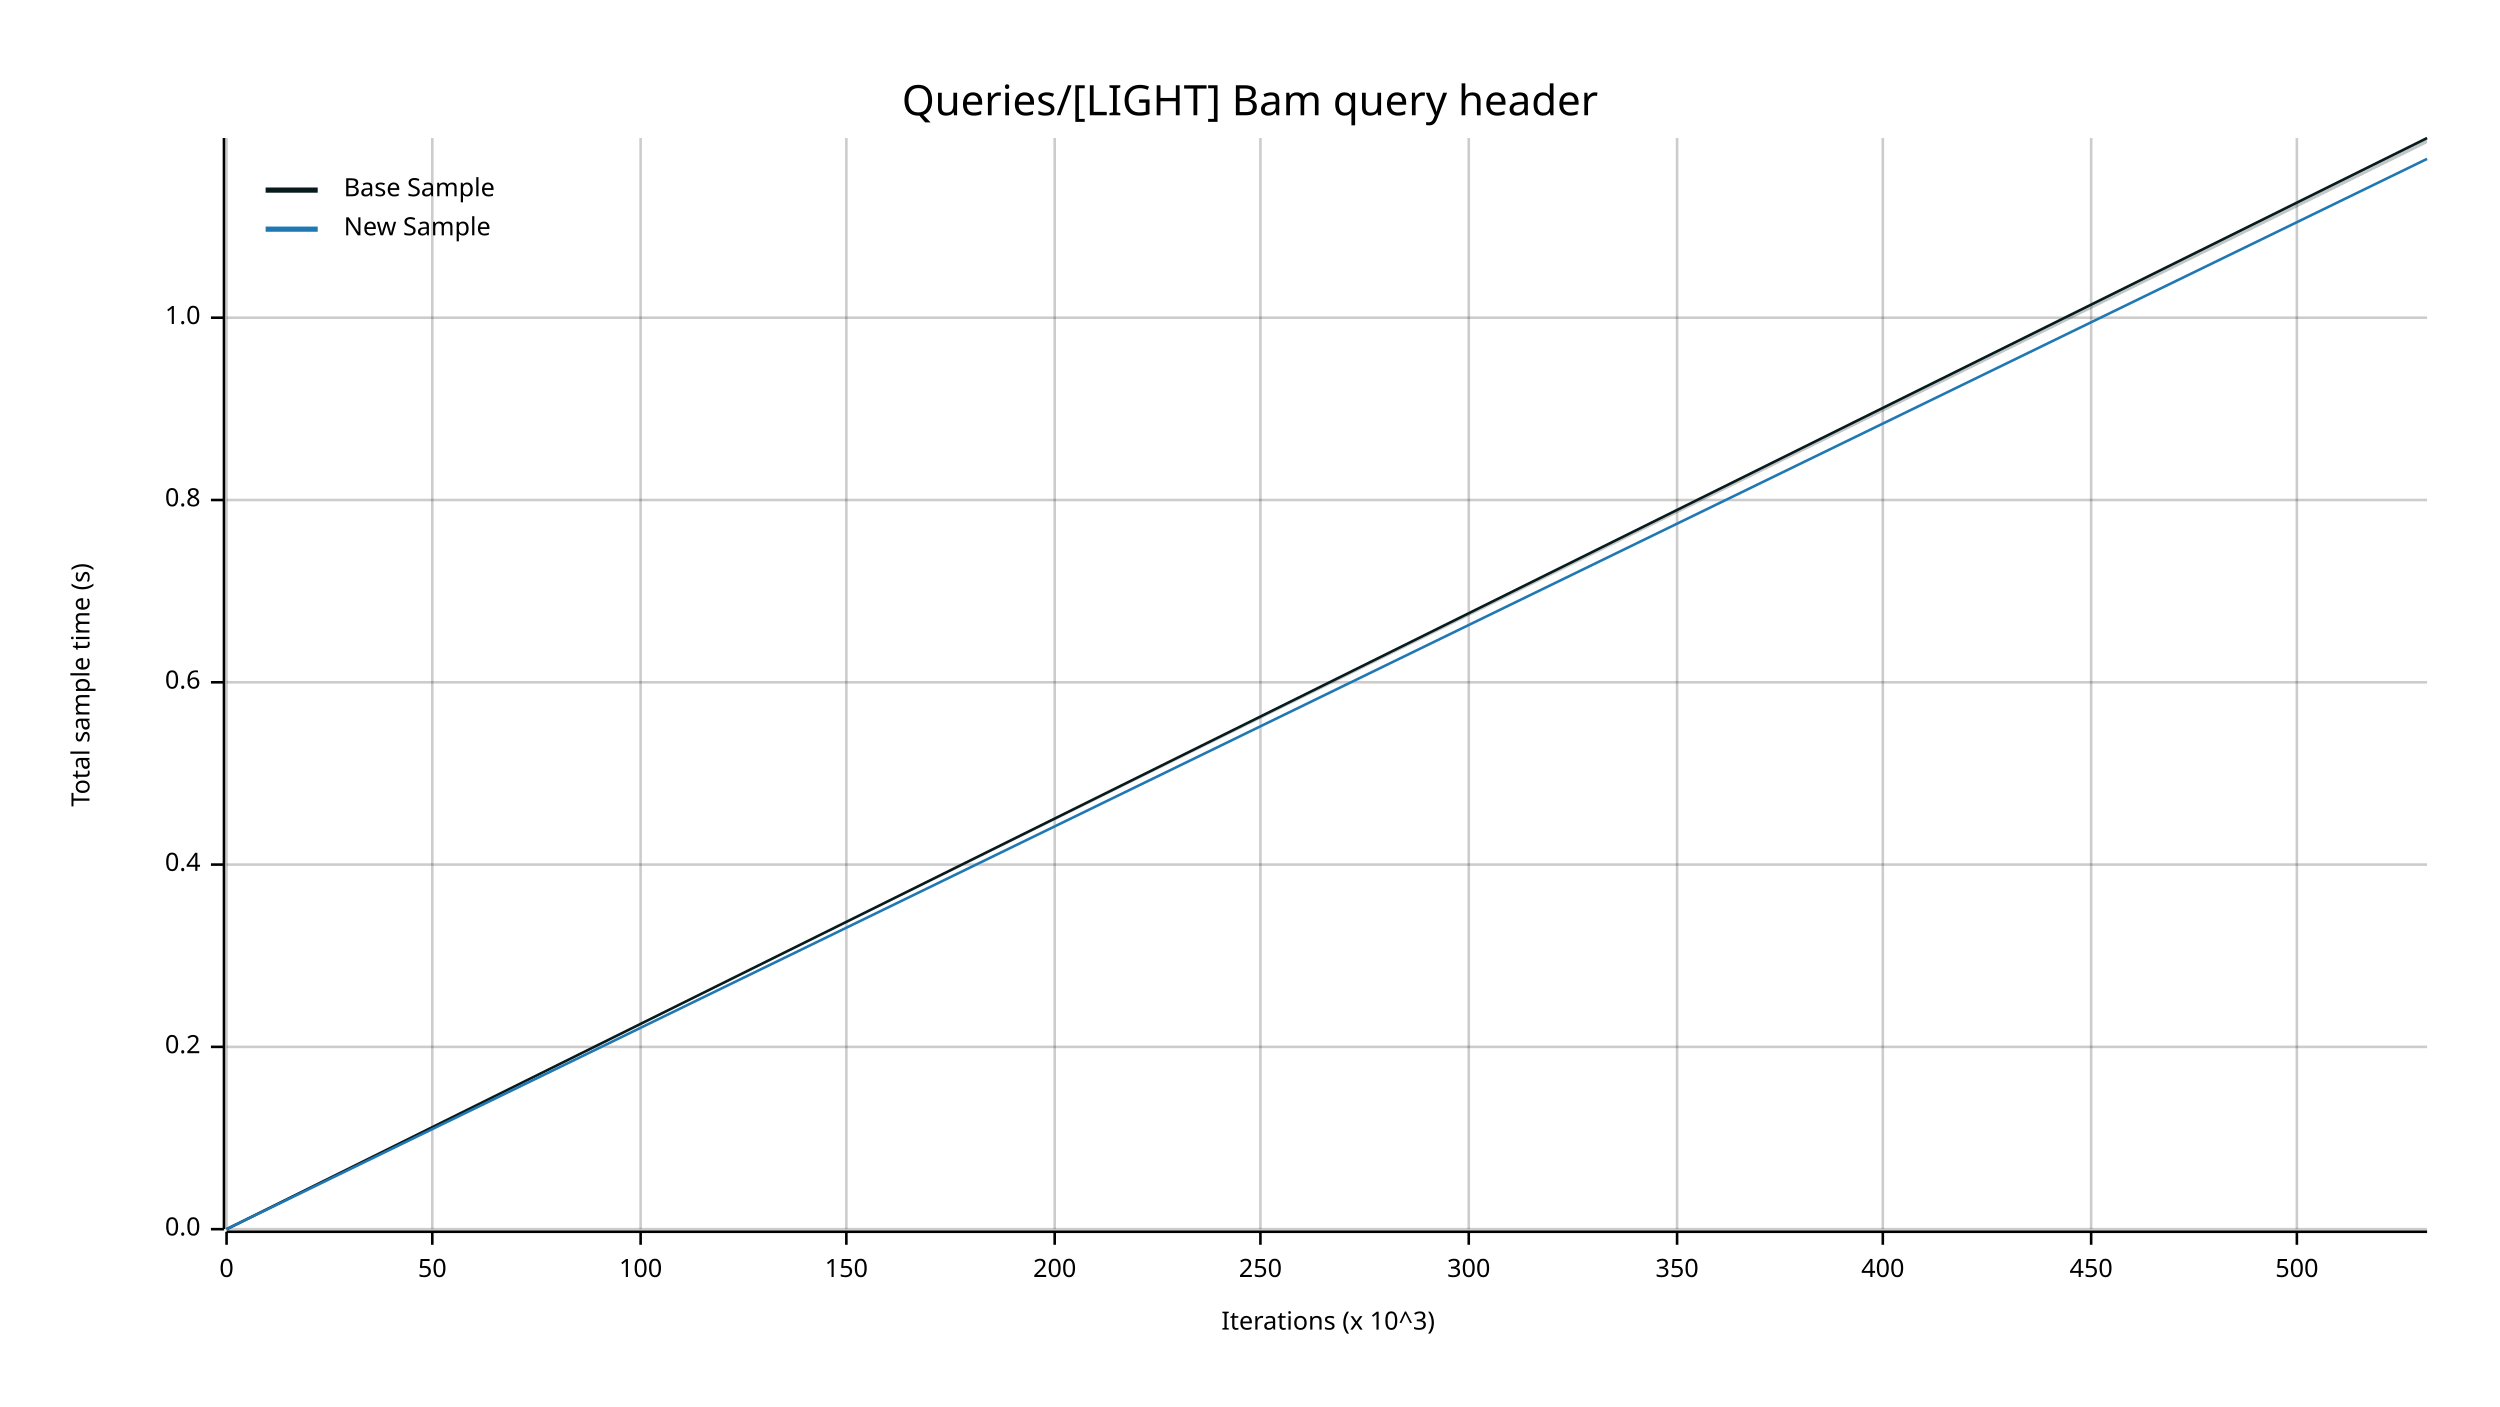
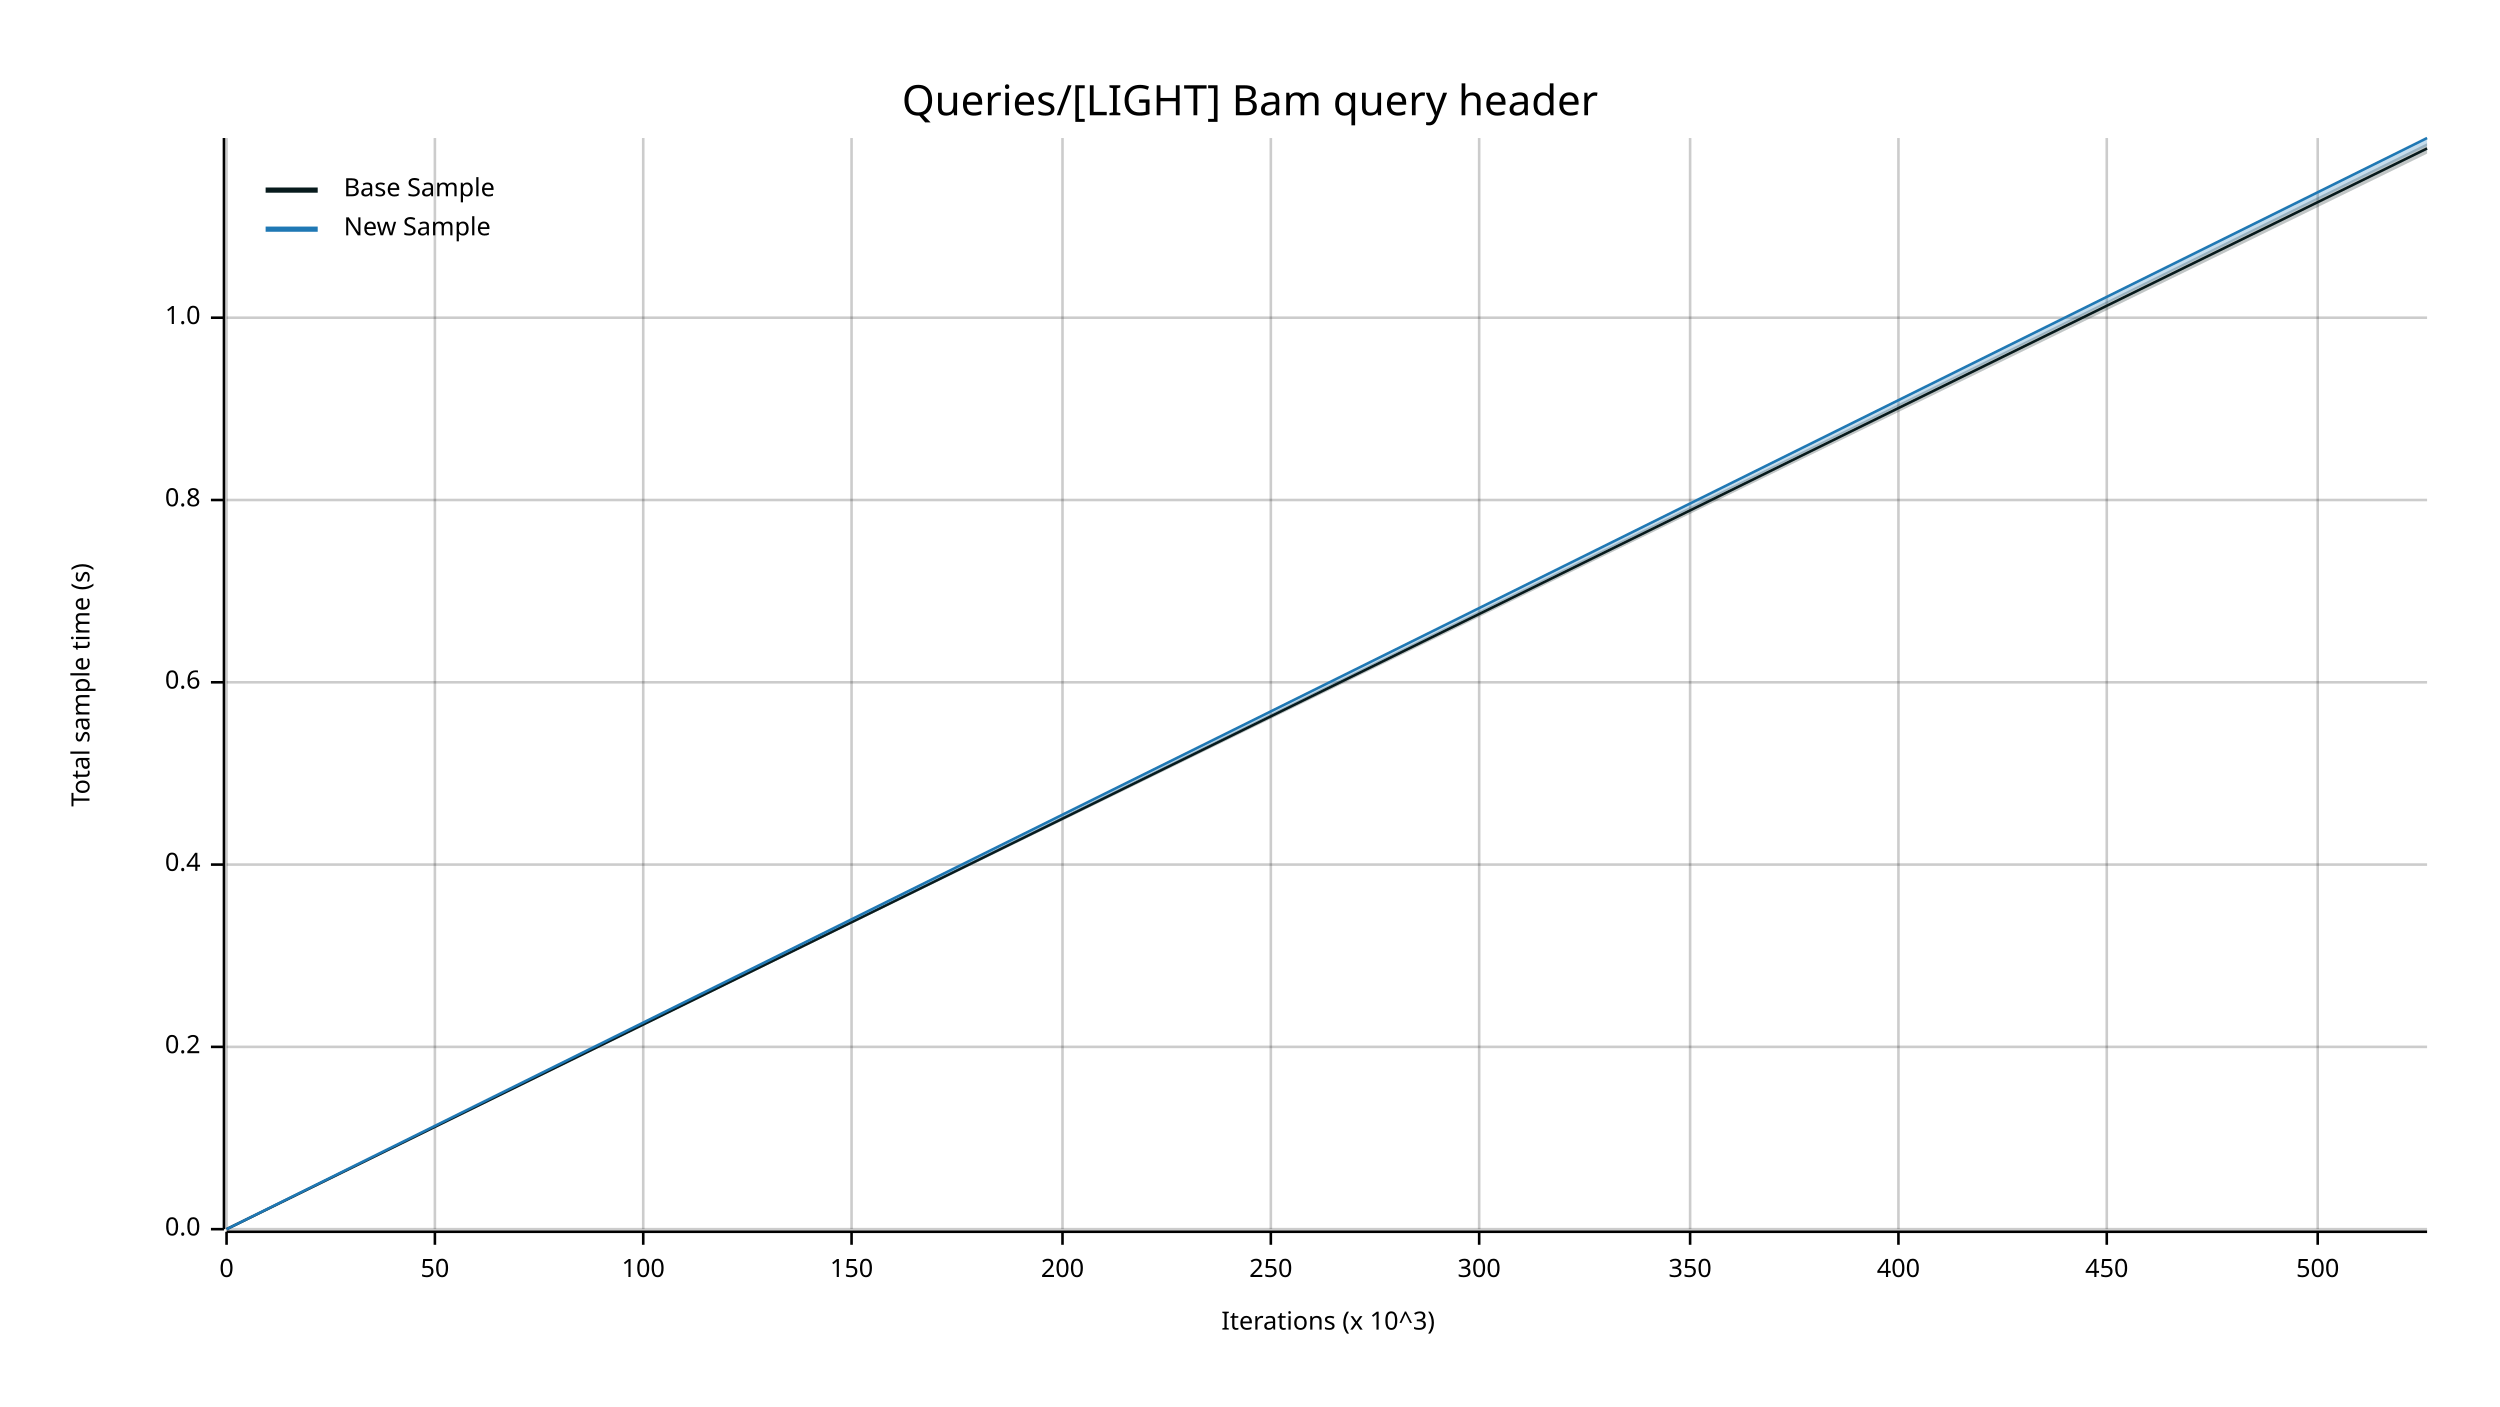
<svg xmlns="http://www.w3.org/2000/svg" width="960" height="540" viewBox="0 0 960 540">
  <text x="480" y="32" dy="0.76em" text-anchor="middle" font-family="sans-serif" font-size="16.129" opacity="1" fill="#000000">
Queries/[LIGHT] Bam query header
</text>
  <text x="27" y="263" dy="0.76em" text-anchor="middle" font-family="sans-serif" font-size="9.677" opacity="1" fill="#000000" transform="rotate(270, 27, 263)">
Total sample time (s)
</text>
  <text x="510" y="513" dy="-0.5ex" text-anchor="middle" font-family="sans-serif" font-size="9.677" opacity="1" fill="#000000">
Iterations (x 10^3)
</text>
  <line opacity="0.2" stroke="#000000" stroke-width="1" x1="87" y1="472" x2="87" y2="53" />
-   <line opacity="0.2" stroke="#000000" stroke-width="1" x1="166" y1="472" x2="166" y2="53" />
-   <line opacity="0.2" stroke="#000000" stroke-width="1" x1="246" y1="472" x2="246" y2="53" />
-   <line opacity="0.2" stroke="#000000" stroke-width="1" x1="325" y1="472" x2="325" y2="53" />
-   <line opacity="0.2" stroke="#000000" stroke-width="1" x1="405" y1="472" x2="405" y2="53" />
-   <line opacity="0.2" stroke="#000000" stroke-width="1" x1="484" y1="472" x2="484" y2="53" />
-   <line opacity="0.2" stroke="#000000" stroke-width="1" x1="564" y1="472" x2="564" y2="53" />
-   <line opacity="0.2" stroke="#000000" stroke-width="1" x1="644" y1="472" x2="644" y2="53" />
-   <line opacity="0.2" stroke="#000000" stroke-width="1" x1="723" y1="472" x2="723" y2="53" />
-   <line opacity="0.2" stroke="#000000" stroke-width="1" x1="803" y1="472" x2="803" y2="53" />
-   <line opacity="0.2" stroke="#000000" stroke-width="1" x1="882" y1="472" x2="882" y2="53" />
+   <line opacity="0.2" stroke="#000000" stroke-width="1" x1="167" y1="472" x2="167" y2="53" />
+   <line opacity="0.2" stroke="#000000" stroke-width="1" x1="247" y1="472" x2="247" y2="53" />
+   <line opacity="0.2" stroke="#000000" stroke-width="1" x1="327" y1="472" x2="327" y2="53" />
+   <line opacity="0.2" stroke="#000000" stroke-width="1" x1="408" y1="472" x2="408" y2="53" />
+   <line opacity="0.2" stroke="#000000" stroke-width="1" x1="488" y1="472" x2="488" y2="53" />
+   <line opacity="0.2" stroke="#000000" stroke-width="1" x1="568" y1="472" x2="568" y2="53" />
+   <line opacity="0.2" stroke="#000000" stroke-width="1" x1="649" y1="472" x2="649" y2="53" />
+   <line opacity="0.2" stroke="#000000" stroke-width="1" x1="729" y1="472" x2="729" y2="53" />
+   <line opacity="0.2" stroke="#000000" stroke-width="1" x1="809" y1="472" x2="809" y2="53" />
+   <line opacity="0.2" stroke="#000000" stroke-width="1" x1="890" y1="472" x2="890" y2="53" />
  <line opacity="0.2" stroke="#000000" stroke-width="1" x1="87" y1="472" x2="932" y2="472" />
  <line opacity="0.2" stroke="#000000" stroke-width="1" x1="87" y1="402" x2="932" y2="402" />
  <line opacity="0.2" stroke="#000000" stroke-width="1" x1="87" y1="332" x2="932" y2="332" />
  <line opacity="0.2" stroke="#000000" stroke-width="1" x1="87" y1="262" x2="932" y2="262" />
  <line opacity="0.2" stroke="#000000" stroke-width="1" x1="87" y1="192" x2="932" y2="192" />
  <line opacity="0.2" stroke="#000000" stroke-width="1" x1="87" y1="122" x2="932" y2="122" />
  <polyline fill="none" opacity="1" stroke="#000000" stroke-width="1" points="86,53 86,472 " />
  <text x="77" y="472" dy="0.5ex" text-anchor="end" font-family="sans-serif" font-size="9.677" opacity="1" fill="#000000">
0.0
</text>
  <polyline fill="none" opacity="1" stroke="#000000" stroke-width="1" points="81,472 86,472 " />
  <text x="77" y="402" dy="0.5ex" text-anchor="end" font-family="sans-serif" font-size="9.677" opacity="1" fill="#000000">
0.2
</text>
  <polyline fill="none" opacity="1" stroke="#000000" stroke-width="1" points="81,402 86,402 " />
  <text x="77" y="332" dy="0.5ex" text-anchor="end" font-family="sans-serif" font-size="9.677" opacity="1" fill="#000000">
0.4
</text>
  <polyline fill="none" opacity="1" stroke="#000000" stroke-width="1" points="81,332 86,332 " />
  <text x="77" y="262" dy="0.5ex" text-anchor="end" font-family="sans-serif" font-size="9.677" opacity="1" fill="#000000">
0.6
</text>
  <polyline fill="none" opacity="1" stroke="#000000" stroke-width="1" points="81,262 86,262 " />
  <text x="77" y="192" dy="0.5ex" text-anchor="end" font-family="sans-serif" font-size="9.677" opacity="1" fill="#000000">
0.8
</text>
  <polyline fill="none" opacity="1" stroke="#000000" stroke-width="1" points="81,192 86,192 " />
  <text x="77" y="122" dy="0.5ex" text-anchor="end" font-family="sans-serif" font-size="9.677" opacity="1" fill="#000000">
1.0
</text>
  <polyline fill="none" opacity="1" stroke="#000000" stroke-width="1" points="81,122 86,122 " />
  <polyline fill="none" opacity="1" stroke="#000000" stroke-width="1" points="87,473 932,473 " />
  <text x="87" y="483" dy="0.76em" text-anchor="middle" font-family="sans-serif" font-size="9.677" opacity="1" fill="#000000">
0
</text>
  <polyline fill="none" opacity="1" stroke="#000000" stroke-width="1" points="87,473 87,478 " />
-   <text x="166" y="483" dy="0.76em" text-anchor="middle" font-family="sans-serif" font-size="9.677" opacity="1" fill="#000000">
+   <text x="167" y="483" dy="0.76em" text-anchor="middle" font-family="sans-serif" font-size="9.677" opacity="1" fill="#000000">
50
</text>
-   <polyline fill="none" opacity="1" stroke="#000000" stroke-width="1" points="166,473 166,478 " />
-   <text x="246" y="483" dy="0.76em" text-anchor="middle" font-family="sans-serif" font-size="9.677" opacity="1" fill="#000000">
+   <polyline fill="none" opacity="1" stroke="#000000" stroke-width="1" points="167,473 167,478 " />
+   <text x="247" y="483" dy="0.76em" text-anchor="middle" font-family="sans-serif" font-size="9.677" opacity="1" fill="#000000">
100
</text>
-   <polyline fill="none" opacity="1" stroke="#000000" stroke-width="1" points="246,473 246,478 " />
-   <text x="325" y="483" dy="0.76em" text-anchor="middle" font-family="sans-serif" font-size="9.677" opacity="1" fill="#000000">
+   <polyline fill="none" opacity="1" stroke="#000000" stroke-width="1" points="247,473 247,478 " />
+   <text x="327" y="483" dy="0.76em" text-anchor="middle" font-family="sans-serif" font-size="9.677" opacity="1" fill="#000000">
150
</text>
-   <polyline fill="none" opacity="1" stroke="#000000" stroke-width="1" points="325,473 325,478 " />
-   <text x="405" y="483" dy="0.76em" text-anchor="middle" font-family="sans-serif" font-size="9.677" opacity="1" fill="#000000">
+   <polyline fill="none" opacity="1" stroke="#000000" stroke-width="1" points="327,473 327,478 " />
+   <text x="408" y="483" dy="0.76em" text-anchor="middle" font-family="sans-serif" font-size="9.677" opacity="1" fill="#000000">
200
</text>
-   <polyline fill="none" opacity="1" stroke="#000000" stroke-width="1" points="405,473 405,478 " />
-   <text x="484" y="483" dy="0.76em" text-anchor="middle" font-family="sans-serif" font-size="9.677" opacity="1" fill="#000000">
+   <polyline fill="none" opacity="1" stroke="#000000" stroke-width="1" points="408,473 408,478 " />
+   <text x="488" y="483" dy="0.76em" text-anchor="middle" font-family="sans-serif" font-size="9.677" opacity="1" fill="#000000">
250
</text>
-   <polyline fill="none" opacity="1" stroke="#000000" stroke-width="1" points="484,473 484,478 " />
-   <text x="564" y="483" dy="0.76em" text-anchor="middle" font-family="sans-serif" font-size="9.677" opacity="1" fill="#000000">
+   <polyline fill="none" opacity="1" stroke="#000000" stroke-width="1" points="488,473 488,478 " />
+   <text x="568" y="483" dy="0.76em" text-anchor="middle" font-family="sans-serif" font-size="9.677" opacity="1" fill="#000000">
300
</text>
-   <polyline fill="none" opacity="1" stroke="#000000" stroke-width="1" points="564,473 564,478 " />
-   <text x="644" y="483" dy="0.76em" text-anchor="middle" font-family="sans-serif" font-size="9.677" opacity="1" fill="#000000">
+   <polyline fill="none" opacity="1" stroke="#000000" stroke-width="1" points="568,473 568,478 " />
+   <text x="649" y="483" dy="0.76em" text-anchor="middle" font-family="sans-serif" font-size="9.677" opacity="1" fill="#000000">
350
</text>
-   <polyline fill="none" opacity="1" stroke="#000000" stroke-width="1" points="644,473 644,478 " />
-   <text x="723" y="483" dy="0.76em" text-anchor="middle" font-family="sans-serif" font-size="9.677" opacity="1" fill="#000000">
+   <polyline fill="none" opacity="1" stroke="#000000" stroke-width="1" points="649,473 649,478 " />
+   <text x="729" y="483" dy="0.76em" text-anchor="middle" font-family="sans-serif" font-size="9.677" opacity="1" fill="#000000">
400
</text>
-   <polyline fill="none" opacity="1" stroke="#000000" stroke-width="1" points="723,473 723,478 " />
-   <text x="803" y="483" dy="0.76em" text-anchor="middle" font-family="sans-serif" font-size="9.677" opacity="1" fill="#000000">
+   <polyline fill="none" opacity="1" stroke="#000000" stroke-width="1" points="729,473 729,478 " />
+   <text x="809" y="483" dy="0.76em" text-anchor="middle" font-family="sans-serif" font-size="9.677" opacity="1" fill="#000000">
450
</text>
-   <polyline fill="none" opacity="1" stroke="#000000" stroke-width="1" points="803,473 803,478 " />
-   <text x="882" y="483" dy="0.76em" text-anchor="middle" font-family="sans-serif" font-size="9.677" opacity="1" fill="#000000">
+   <polyline fill="none" opacity="1" stroke="#000000" stroke-width="1" points="809,473 809,478 " />
+   <text x="890" y="483" dy="0.76em" text-anchor="middle" font-family="sans-serif" font-size="9.677" opacity="1" fill="#000000">
500
</text>
-   <polyline fill="none" opacity="1" stroke="#000000" stroke-width="1" points="882,473 882,478 " />
-   <polyline fill="none" opacity="1" stroke="#071A1C" stroke-width="1" points="87,472 932,53 " />
-   <polygon opacity="0.25" fill="#071A1C" points="87,472 932,55 932,53 " />
-   <polyline fill="none" opacity="1" stroke="#1F78B4" stroke-width="1" points="87,472 932,61 " />
-   <polygon opacity="0.25" fill="#1F78B4" points="87,472 932,61 932,61 " />
+   <polyline fill="none" opacity="1" stroke="#000000" stroke-width="1" points="890,473 890,478 " />
+   <polyline fill="none" opacity="1" stroke="#071A1C" stroke-width="1" points="87,472 932,57 " />
+   <polygon opacity="0.25" fill="#071A1C" points="87,472 932,59 932,55 " />
+   <polyline fill="none" opacity="1" stroke="#1F78B4" stroke-width="1" points="87,472 932,53 " />
+   <polygon opacity="0.25" fill="#1F78B4" points="87,472 932,56 932,53 " />
  <text x="132" y="68" dy="0.76em" text-anchor="start" font-family="sans-serif" font-size="9.677" opacity="1" fill="#000000">
Base Sample
</text>
  <text x="132" y="83" dy="0.76em" text-anchor="start" font-family="sans-serif" font-size="9.677" opacity="1" fill="#000000">
New Sample
</text>
  <polyline fill="none" opacity="1" stroke="#071A1C" stroke-width="2" points="102,73 122,73 " />
  <polyline fill="none" opacity="1" stroke="#1F78B4" stroke-width="2" points="102,88 122,88 " />
</svg>
